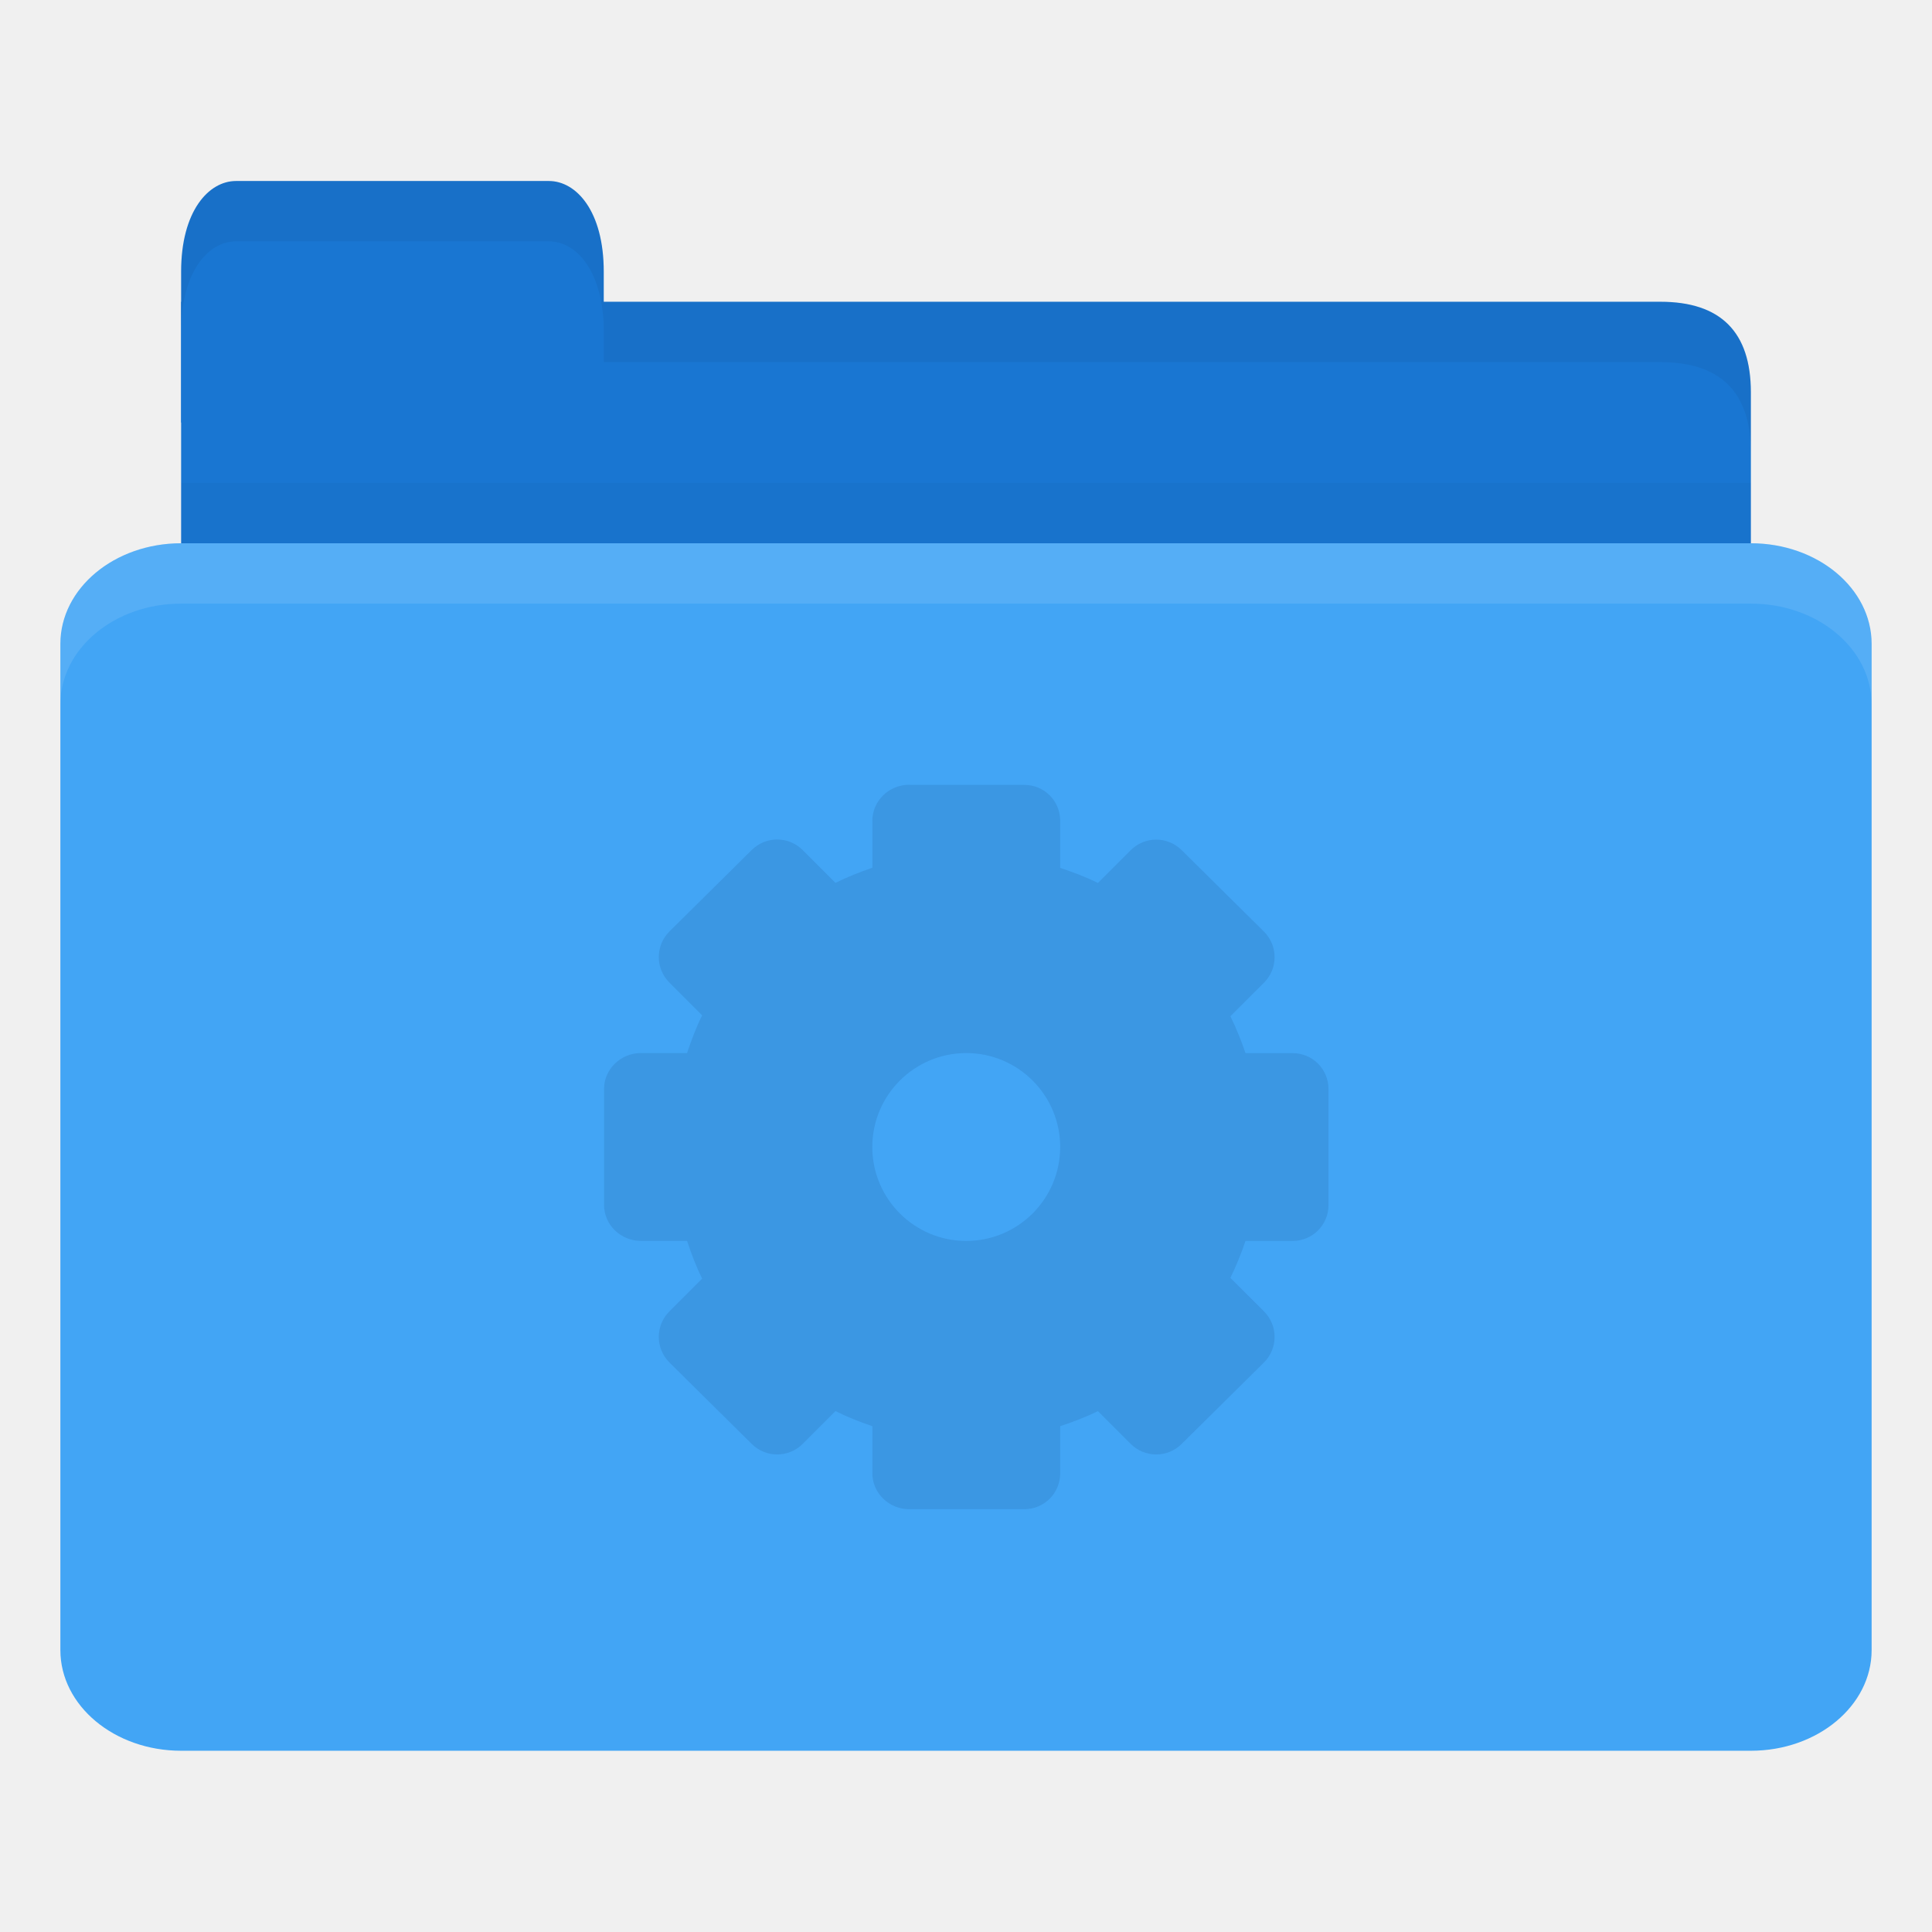
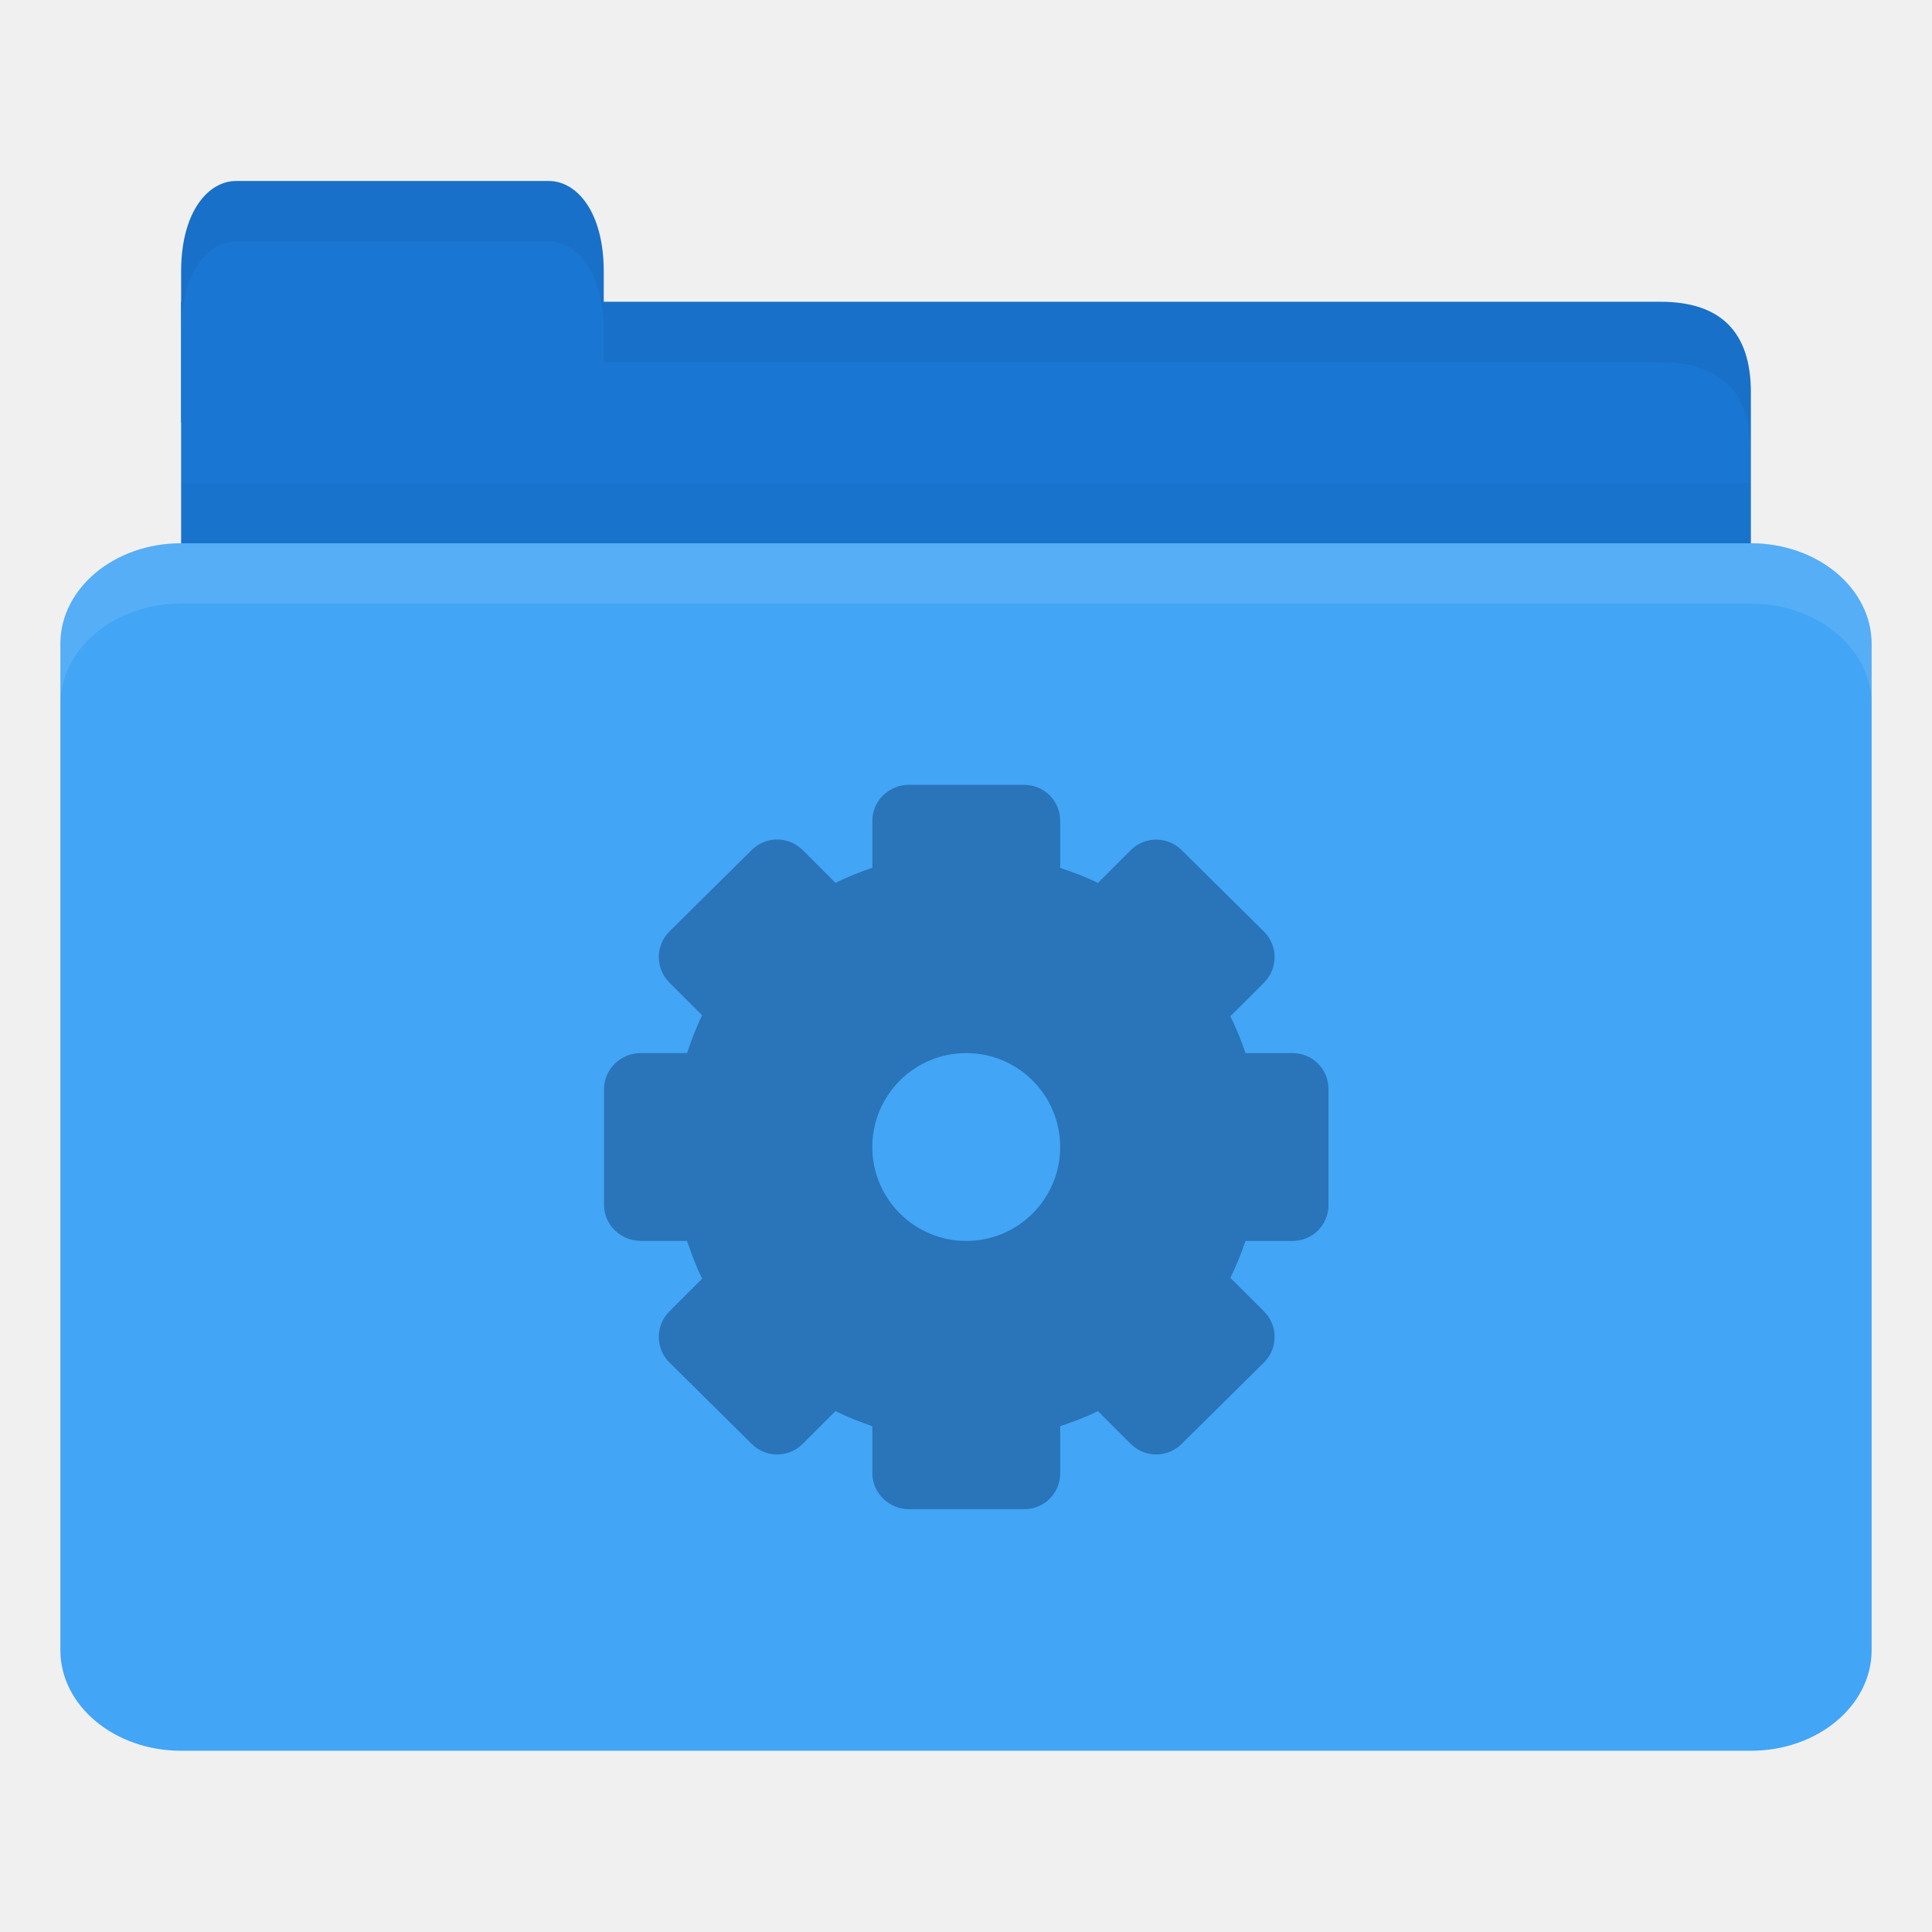
<svg xmlns="http://www.w3.org/2000/svg" viewBox="0 0 32 32">
  <g transform="translate(0,-1020.362)">
-     <path d="m 4 1025.36 23.5 0 c 1 0 1.5 0.5 1.5 1.5 l 0 3.499 c 0 0.554 -0.474 0.5 -1 0.5 l -24 0 c -0.526 0 -1 -0.446 -1 -1 l 0 -4.499 z" style="fill:#1976d2;fill-opacity:1;stroke:none" />
-     <path d="m 3 1028.36 0 2.5 26 0 0 -2.5 z" style="fill:#000;opacity:0.03;fill-opacity:1;stroke:none" />
-     <path d="m 3 1027.36 0 -2.5 c 0 -1 0.455 -1.5 0.909 -1.5 l 5.182 0 c 0.455 0 0.909 0.5 0.909 1.5 l 0 2.5 z" style="fill:#1976d2;fill-opacity:1;stroke:none" />
-     <rect width="30" height="20" x="1" y="1029.36" rx="2" ry="1.667" style="fill:#42a5f5;fill-opacity:1;stroke:none" />
+     <path d="m 4 1025.36 23.5 0 c 1 0 1.5 0.5 1.5 1.5 l 0 3.499 c 0 0.554 -0.474 0.5 -1 0.5 l -24 0 c -0.526 0 -1 -0.446 -1 -1 l 0 -4.499 z" style="fill:#1976d2;fill-opacity:1" />
+     <path d="m 3 1028.36 0 2.5 26 0 0 -2.5 z" style="fill:#000;opacity:0.03;fill-opacity:1" />
+     <path d="m 3 1027.36 0 -2.5 c 0 -1 0.455 -1.5 0.909 -1.5 l 5.182 0 c 0.455 0 0.909 0.5 0.909 1.5 l 0 2.5 z" style="fill:#1976d2;fill-opacity:1" />
+     <rect width="30" height="20" x="1" y="1029.36" rx="2" ry="1.667" style="fill:#42a5f5;fill-opacity:1" />
    <path d="m 3 1029.36 c -1.108 0 -2 0.748 -2 1.672 l 0 1 c 0 -0.923 0.892 -1.672 2 -1.672 l 26 0 c 1.108 0 2 0.748 2 1.672 l 0 -1 c 0 -0.923 -0.892 -1.672 -2 -1.672 l -26 0 z" style="fill:#fff;opacity:0.1;fill-opacity:1;stroke:none" />
-     <path d="m 10 1025.36 0 1 1 0 16.5 0 c 1 0 1.5 0.5 1.5 1.5 l 0 -1 c 0 -1 -0.5 -1.5 -1.5 -1.5 l -16.5 0 z" style="fill:#000;opacity:0.05;fill-opacity:1;stroke:none" />
-     <path d="m 3.906 1023.36 c -0.455 0 -0.906 0.5 -0.906 1.5 l 0 1 c 0 -1 0.452 -1.5 0.906 -1.5 l 5.188 0 c 0.455 0 0.906 0.5 0.906 1.5 l 0 -1 c 0 -1 -0.452 -1.5 -0.906 -1.5 l -5.188 0 z" style="fill:#000;opacity:0.05;fill-opacity:1;stroke:none" />
-     <path d="m 15.06 1033.36 c -0.333 0 -0.611 0.264 -0.611 0.597 l 0 0.778 c -0.21 0.071 -0.415 0.153 -0.611 0.25 l -0.542 -0.542 c -0.235 -0.235 -0.612 -0.235 -0.847 0 l -1.361 1.347 c -0.235 0.235 -0.235 0.612 0 0.847 l 0.542 0.542 c -0.1 0.2 -0.178 0.411 -0.25 0.625 l -0.764 0 c -0.333 0 -0.611 0.264 -0.611 0.597 l 0 1.917 c 0 0.333 0.278 0.597 0.611 0.597 l 0.764 0 c 0.072 0.214 0.15 0.425 0.25 0.625 l -0.542 0.542 c -0.235 0.235 -0.235 0.612 0 0.847 l 1.361 1.347 c 0.235 0.235 0.612 0.235 0.847 0 l 0.542 -0.542 c 0.197 0.098 0.401 0.179 0.611 0.25 l 0 0.778 c 0 0.333 0.278 0.597 0.611 0.597 l 1.903 0 c 0.333 0 0.597 -0.264 0.597 -0.597 l 0 -0.778 c 0.214 -0.072 0.425 -0.15 0.625 -0.25 l 0.542 0.542 c 0.235 0.235 0.612 0.235 0.847 0 l 1.361 -1.347 c 0.235 -0.235 0.235 -0.612 0 -0.847 l -0.556 -0.555 c 0.097 -0.197 0.179 -0.401 0.25 -0.611 l 0.778 0 c 0.333 0 0.597 -0.264 0.597 -0.597 l 0 -1.917 c 0 -0.333 -0.264 -0.597 -0.597 -0.597 l -0.778 0 c -0.071 -0.21 -0.153 -0.415 -0.25 -0.611 l 0.556 -0.555 c 0.235 -0.235 0.235 -0.612 0 -0.847 l -1.361 -1.347 c -0.235 -0.235 -0.612 -0.235 -0.847 0 l -0.542 0.542 c -0.2 -0.1 -0.411 -0.178 -0.625 -0.25 l 0 -0.778 c 0 -0.333 -0.264 -0.597 -0.597 -0.597 l -1.903 0 z m 0.944 4.444 c 0.859 0 1.556 0.697 1.556 1.556 0 0.859 -0.697 1.556 -1.556 1.556 -0.859 0 -1.556 -0.697 -1.556 -1.556 0 -0.859 0.697 -1.556 1.556 -1.556 z" style="fill:#2a74b9;opacity:0.3;fill-opacity:1;display:block;color:#000" />
+     <path d="m 10 1025.36 0 1 1 0 16.5 0 c 1 0 1.5 0.5 1.5 1.5 l 0 -1 c 0 -1 -0.5 -1.5 -1.5 -1.5 l -16.5 0 z" style="fill:#000;opacity:0.05;fill-opacity:1" />
+     <path d="m 3.906 1023.36 c -0.455 0 -0.906 0.5 -0.906 1.5 l 0 1 c 0 -1 0.452 -1.5 0.906 -1.5 l 5.188 0 c 0.455 0 0.906 0.5 0.906 1.5 l 0 -1 c 0 -1 -0.452 -1.5 -0.906 -1.5 l -5.188 0 z" style="fill:#000;opacity:0.05;fill-opacity:1" />
+     <path d="m 15.06 1033.36 c -0.333 0 -0.611 0.264 -0.611 0.597 l 0 0.778 c -0.21 0.071 -0.415 0.153 -0.611 0.25 l -0.542 -0.542 c -0.235 -0.235 -0.612 -0.235 -0.847 0 l -1.361 1.347 c -0.235 0.235 -0.235 0.612 0 0.847 l 0.542 0.542 c -0.1 0.2 -0.178 0.411 -0.25 0.625 l -0.764 0 c -0.333 0 -0.611 0.264 -0.611 0.597 l 0 1.917 c 0 0.333 0.278 0.597 0.611 0.597 l 0.764 0 c 0.072 0.214 0.15 0.425 0.25 0.625 l -0.542 0.542 c -0.235 0.235 -0.235 0.612 0 0.847 l 1.361 1.347 c 0.235 0.235 0.612 0.235 0.847 0 l 0.542 -0.542 c 0.197 0.098 0.401 0.179 0.611 0.25 l 0 0.778 c 0 0.333 0.278 0.597 0.611 0.597 l 1.903 0 c 0.333 0 0.597 -0.264 0.597 -0.597 l 0 -0.778 c 0.214 -0.072 0.425 -0.15 0.625 -0.25 l 0.542 0.542 c 0.235 0.235 0.612 0.235 0.847 0 l 1.361 -1.347 c 0.235 -0.235 0.235 -0.612 0 -0.847 l -0.556 -0.555 c 0.097 -0.197 0.179 -0.401 0.25 -0.611 l 0.778 0 c 0.333 0 0.597 -0.264 0.597 -0.597 l 0 -1.917 c 0 -0.333 -0.264 -0.597 -0.597 -0.597 l -0.778 0 c -0.071 -0.21 -0.153 -0.415 -0.25 -0.611 l 0.556 -0.555 c 0.235 -0.235 0.235 -0.612 0 -0.847 l -1.361 -1.347 c -0.235 -0.235 -0.612 -0.235 -0.847 0 l -0.542 0.542 c -0.2 -0.1 -0.411 -0.178 -0.625 -0.25 l 0 -0.778 c 0 -0.333 -0.264 -0.597 -0.597 -0.597 l -1.903 0 z m 0.944 4.444 c 0.859 0 1.556 0.697 1.556 1.556 0 0.859 -0.697 1.556 -1.556 1.556 -0.859 0 -1.556 -0.697 -1.556 -1.556 0 -0.859 0.697 -1.556 1.556 -1.556 z" style="fill:#2a74b9" />
  </g>
</svg>
